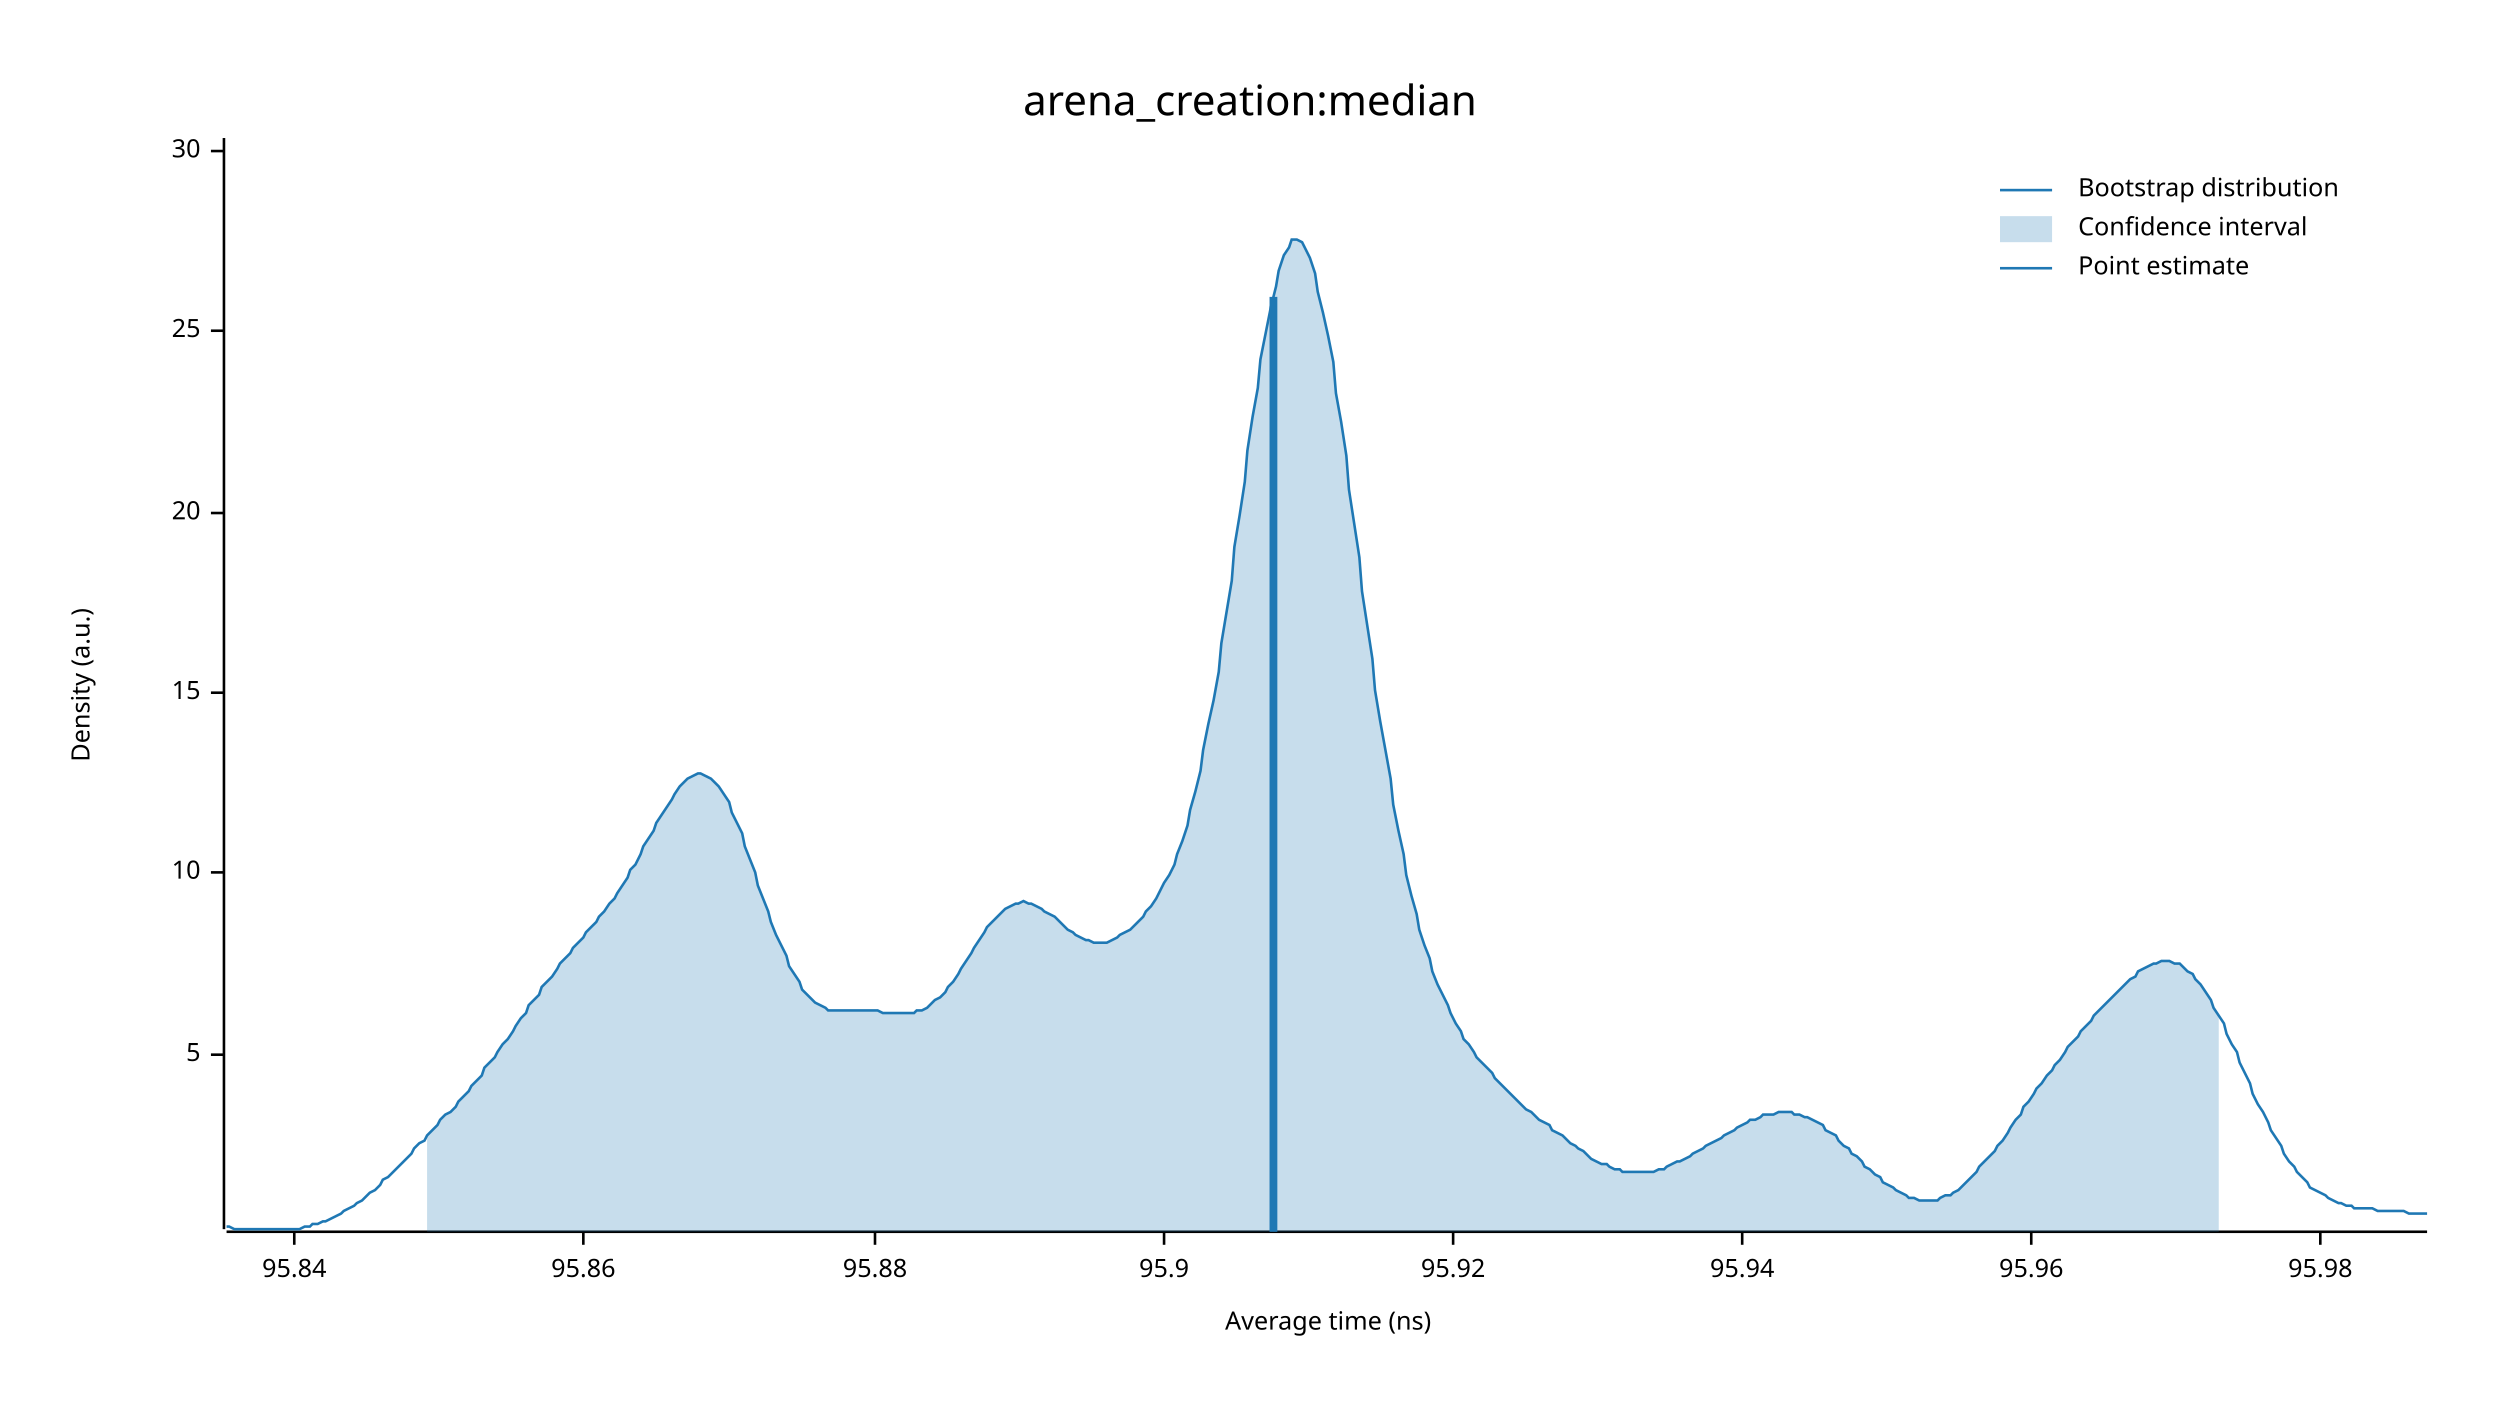
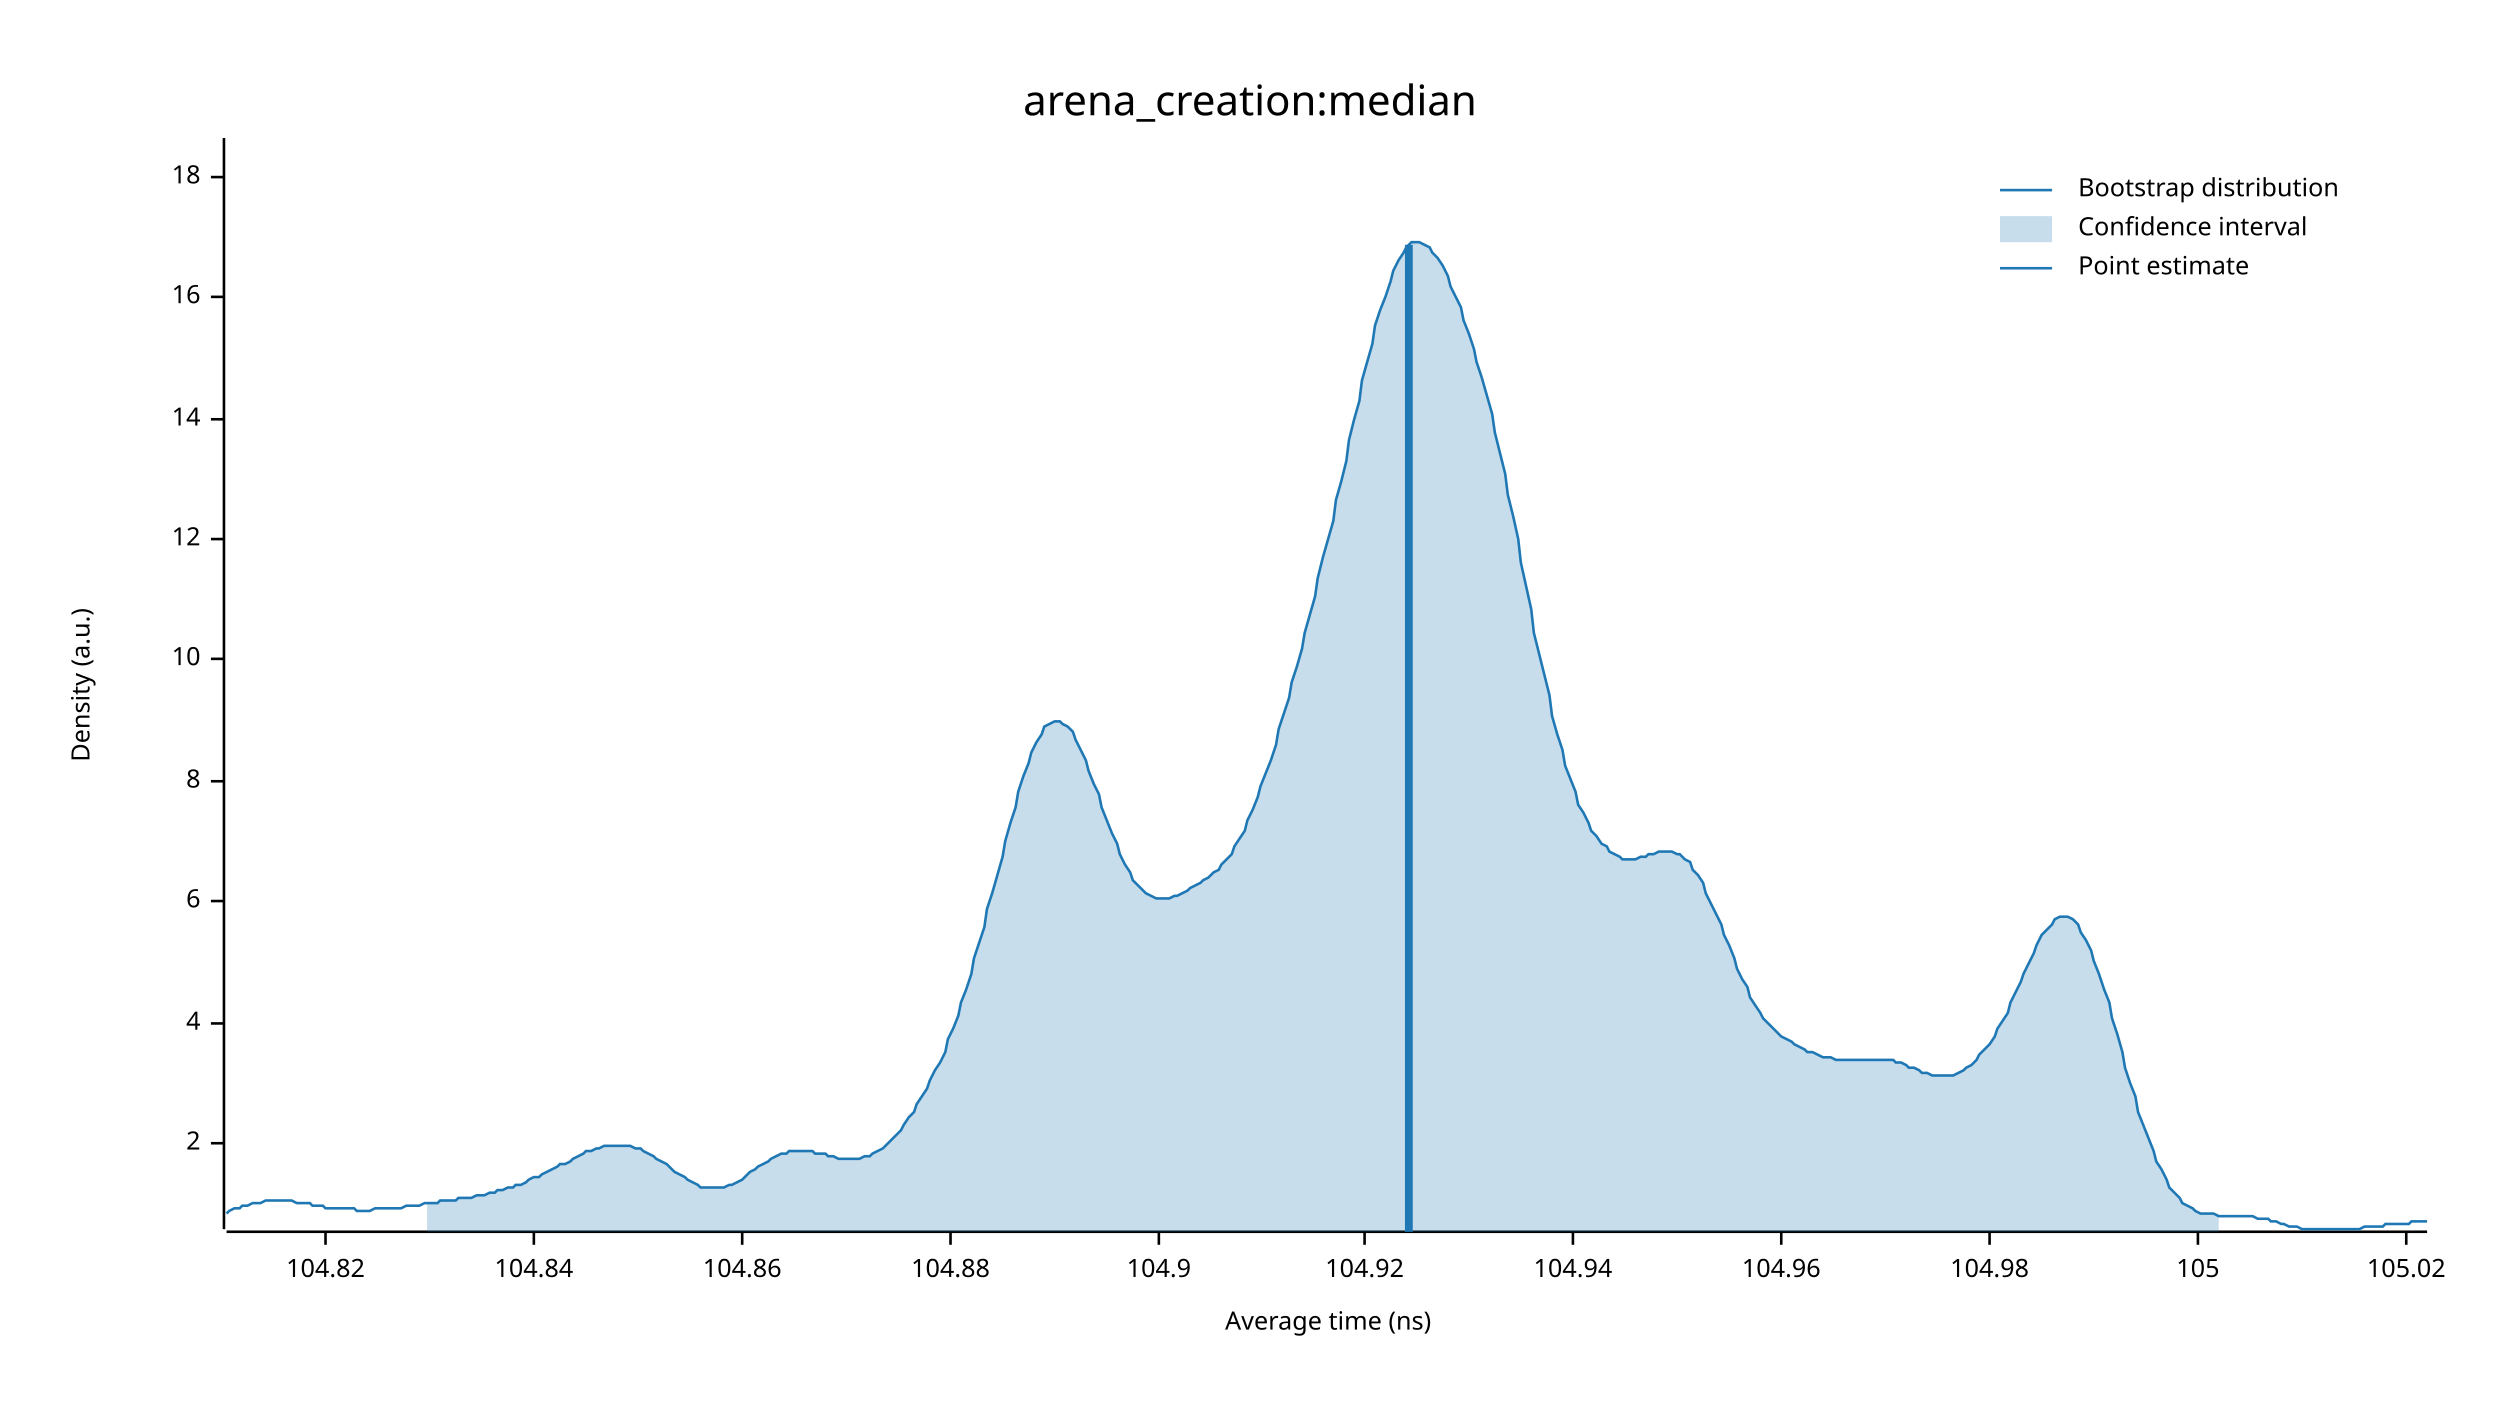
<svg xmlns="http://www.w3.org/2000/svg" width="960" height="540" viewBox="0 0 960 540">
  <text x="480" y="32" dy="0.76em" text-anchor="middle" font-family="sans-serif" font-size="16.129" opacity="1" fill="#000000">
arena_creation:median
</text>
  <text x="27" y="263" dy="0.76em" text-anchor="middle" font-family="sans-serif" font-size="9.677" opacity="1" fill="#000000" transform="rotate(270, 27, 263)">
Density (a.u.)
</text>
  <text x="510" y="513" dy="-0.5ex" text-anchor="middle" font-family="sans-serif" font-size="9.677" opacity="1" fill="#000000">
Average time (ns)
</text>
  <polyline fill="none" opacity="1" stroke="#000000" stroke-width="1" points="86,53 86,472 " />
-   <text x="77" y="405" dy="0.5ex" text-anchor="end" font-family="sans-serif" font-size="9.677" opacity="1" fill="#000000">
- 5
+   <text x="77" y="439" dy="0.5ex" text-anchor="end" font-family="sans-serif" font-size="9.677" opacity="1" fill="#000000">
+ 2
</text>
-   <polyline fill="none" opacity="1" stroke="#000000" stroke-width="1" points="81,405 86,405 " />
-   <text x="77" y="335" dy="0.5ex" text-anchor="end" font-family="sans-serif" font-size="9.677" opacity="1" fill="#000000">
+   <polyline fill="none" opacity="1" stroke="#000000" stroke-width="1" points="81,439 86,439 " />
+   <text x="77" y="393" dy="0.5ex" text-anchor="end" font-family="sans-serif" font-size="9.677" opacity="1" fill="#000000">
+ 4
+ </text>
+   <polyline fill="none" opacity="1" stroke="#000000" stroke-width="1" points="81,393 86,393 " />
+   <text x="77" y="346" dy="0.5ex" text-anchor="end" font-family="sans-serif" font-size="9.677" opacity="1" fill="#000000">
+ 6
+ </text>
+   <polyline fill="none" opacity="1" stroke="#000000" stroke-width="1" points="81,346 86,346 " />
+   <text x="77" y="300" dy="0.5ex" text-anchor="end" font-family="sans-serif" font-size="9.677" opacity="1" fill="#000000">
+ 8
+ </text>
+   <polyline fill="none" opacity="1" stroke="#000000" stroke-width="1" points="81,300 86,300 " />
+   <text x="77" y="253" dy="0.5ex" text-anchor="end" font-family="sans-serif" font-size="9.677" opacity="1" fill="#000000">
10
</text>
-   <polyline fill="none" opacity="1" stroke="#000000" stroke-width="1" points="81,335 86,335 " />
-   <text x="77" y="266" dy="0.5ex" text-anchor="end" font-family="sans-serif" font-size="9.677" opacity="1" fill="#000000">
- 15
+   <polyline fill="none" opacity="1" stroke="#000000" stroke-width="1" points="81,253 86,253 " />
+   <text x="77" y="207" dy="0.5ex" text-anchor="end" font-family="sans-serif" font-size="9.677" opacity="1" fill="#000000">
+ 12
</text>
-   <polyline fill="none" opacity="1" stroke="#000000" stroke-width="1" points="81,266 86,266 " />
-   <text x="77" y="197" dy="0.5ex" text-anchor="end" font-family="sans-serif" font-size="9.677" opacity="1" fill="#000000">
- 20
+   <polyline fill="none" opacity="1" stroke="#000000" stroke-width="1" points="81,207 86,207 " />
+   <text x="77" y="161" dy="0.5ex" text-anchor="end" font-family="sans-serif" font-size="9.677" opacity="1" fill="#000000">
+ 14
</text>
-   <polyline fill="none" opacity="1" stroke="#000000" stroke-width="1" points="81,197 86,197 " />
-   <text x="77" y="127" dy="0.5ex" text-anchor="end" font-family="sans-serif" font-size="9.677" opacity="1" fill="#000000">
- 25
+   <polyline fill="none" opacity="1" stroke="#000000" stroke-width="1" points="81,161 86,161 " />
+   <text x="77" y="114" dy="0.5ex" text-anchor="end" font-family="sans-serif" font-size="9.677" opacity="1" fill="#000000">
+ 16
</text>
-   <polyline fill="none" opacity="1" stroke="#000000" stroke-width="1" points="81,127 86,127 " />
-   <text x="77" y="58" dy="0.5ex" text-anchor="end" font-family="sans-serif" font-size="9.677" opacity="1" fill="#000000">
- 30
+   <polyline fill="none" opacity="1" stroke="#000000" stroke-width="1" points="81,114 86,114 " />
+   <text x="77" y="68" dy="0.5ex" text-anchor="end" font-family="sans-serif" font-size="9.677" opacity="1" fill="#000000">
+ 18
</text>
-   <polyline fill="none" opacity="1" stroke="#000000" stroke-width="1" points="81,58 86,58 " />
+   <polyline fill="none" opacity="1" stroke="#000000" stroke-width="1" points="81,68 86,68 " />
  <polyline fill="none" opacity="1" stroke="#000000" stroke-width="1" points="87,473 932,473 " />
-   <text x="113" y="483" dy="0.76em" text-anchor="middle" font-family="sans-serif" font-size="9.677" opacity="1" fill="#000000">
- 95.84
+   <text x="125" y="483" dy="0.76em" text-anchor="middle" font-family="sans-serif" font-size="9.677" opacity="1" fill="#000000">
+ 104.82
</text>
-   <polyline fill="none" opacity="1" stroke="#000000" stroke-width="1" points="113,473 113,478 " />
-   <text x="224" y="483" dy="0.76em" text-anchor="middle" font-family="sans-serif" font-size="9.677" opacity="1" fill="#000000">
- 95.86
+   <polyline fill="none" opacity="1" stroke="#000000" stroke-width="1" points="125,473 125,478 " />
+   <text x="205" y="483" dy="0.76em" text-anchor="middle" font-family="sans-serif" font-size="9.677" opacity="1" fill="#000000">
+ 104.84
</text>
-   <polyline fill="none" opacity="1" stroke="#000000" stroke-width="1" points="224,473 224,478 " />
-   <text x="336" y="483" dy="0.76em" text-anchor="middle" font-family="sans-serif" font-size="9.677" opacity="1" fill="#000000">
- 95.88
+   <polyline fill="none" opacity="1" stroke="#000000" stroke-width="1" points="205,473 205,478 " />
+   <text x="285" y="483" dy="0.76em" text-anchor="middle" font-family="sans-serif" font-size="9.677" opacity="1" fill="#000000">
+ 104.86
</text>
-   <polyline fill="none" opacity="1" stroke="#000000" stroke-width="1" points="336,473 336,478 " />
-   <text x="447" y="483" dy="0.76em" text-anchor="middle" font-family="sans-serif" font-size="9.677" opacity="1" fill="#000000">
- 95.9
+   <polyline fill="none" opacity="1" stroke="#000000" stroke-width="1" points="285,473 285,478 " />
+   <text x="365" y="483" dy="0.76em" text-anchor="middle" font-family="sans-serif" font-size="9.677" opacity="1" fill="#000000">
+ 104.88
</text>
-   <polyline fill="none" opacity="1" stroke="#000000" stroke-width="1" points="447,473 447,478 " />
-   <text x="558" y="483" dy="0.76em" text-anchor="middle" font-family="sans-serif" font-size="9.677" opacity="1" fill="#000000">
- 95.92
+   <polyline fill="none" opacity="1" stroke="#000000" stroke-width="1" points="365,473 365,478 " />
+   <text x="445" y="483" dy="0.76em" text-anchor="middle" font-family="sans-serif" font-size="9.677" opacity="1" fill="#000000">
+ 104.9
</text>
-   <polyline fill="none" opacity="1" stroke="#000000" stroke-width="1" points="558,473 558,478 " />
-   <text x="669" y="483" dy="0.76em" text-anchor="middle" font-family="sans-serif" font-size="9.677" opacity="1" fill="#000000">
- 95.94
+   <polyline fill="none" opacity="1" stroke="#000000" stroke-width="1" points="445,473 445,478 " />
+   <text x="524" y="483" dy="0.76em" text-anchor="middle" font-family="sans-serif" font-size="9.677" opacity="1" fill="#000000">
+ 104.92
</text>
-   <polyline fill="none" opacity="1" stroke="#000000" stroke-width="1" points="669,473 669,478 " />
-   <text x="780" y="483" dy="0.76em" text-anchor="middle" font-family="sans-serif" font-size="9.677" opacity="1" fill="#000000">
- 95.96
+   <polyline fill="none" opacity="1" stroke="#000000" stroke-width="1" points="524,473 524,478 " />
+   <text x="604" y="483" dy="0.76em" text-anchor="middle" font-family="sans-serif" font-size="9.677" opacity="1" fill="#000000">
+ 104.94
</text>
-   <polyline fill="none" opacity="1" stroke="#000000" stroke-width="1" points="780,473 780,478 " />
-   <text x="891" y="483" dy="0.76em" text-anchor="middle" font-family="sans-serif" font-size="9.677" opacity="1" fill="#000000">
- 95.98
+   <polyline fill="none" opacity="1" stroke="#000000" stroke-width="1" points="604,473 604,478 " />
+   <text x="684" y="483" dy="0.76em" text-anchor="middle" font-family="sans-serif" font-size="9.677" opacity="1" fill="#000000">
+ 104.96
</text>
-   <polyline fill="none" opacity="1" stroke="#000000" stroke-width="1" points="891,473 891,478 " />
-   <polyline fill="none" opacity="1" stroke="#1F78B4" stroke-width="1" points="87,471 88,471 90,472 92,472 93,472 95,472 97,472 98,472 100,472 102,472 103,472 105,472 107,472 109,472 110,472 112,472 114,472 115,472 117,471 119,471 120,470 122,470 124,469 125,469 127,468 129,467 131,466 132,465 134,464 136,463 137,462 139,461 141,459 142,458 144,457 146,455 147,453 149,452 151,450 153,448 154,447 156,445 158,443 159,441 161,439 163,438 164,436 166,434 168,432 169,430 171,428 173,427 175,425 176,423 178,421 180,419 181,417 183,415 185,413 186,410 188,408 190,406 191,404 193,401 195,399 197,396 198,394 200,391 202,389 203,386 205,384 207,382 208,379 210,377 212,375 214,372 215,370 217,368 219,366 220,364 222,362 224,360 225,358 227,356 229,354 230,352 232,350 234,347 236,345 237,343 239,340 241,337 242,334 244,332 246,328 247,325 249,322 251,319 252,316 254,313 256,310 258,307 259,305 261,302 263,300 264,299 266,298 268,297 269,297 271,298 273,299 274,300 276,302 278,305 280,308 281,312 283,316 285,320 286,325 288,330 290,335 291,340 293,345 295,350 296,354 298,359 300,363 302,367 303,371 305,374 307,377 308,380 310,382 312,384 313,385 315,386 317,387 318,388 320,388 322,388 324,388 325,388 327,388 329,388 330,388 332,388 334,388 335,388 337,388 339,389 341,389 342,389 344,389 346,389 347,389 349,389 351,389 352,388 354,388 356,387 357,386 359,384 361,383 363,381 364,379 366,377 368,374 369,372 371,369 373,366 374,364 376,361 378,358 379,356 381,354 383,352 385,350 386,349 388,348 390,347 391,347 393,346 395,347 396,347 398,348 400,349 401,350 403,351 405,352 407,354 408,355 410,357 412,358 413,359 415,360 417,361 418,361 420,362 422,362 423,362 425,362 427,361 429,360 430,359 432,358 434,357 435,356 437,354 439,352 440,350 442,348 444,345 445,343 447,339 449,336 451,332 452,328 454,323 456,317 457,311 459,304 461,296 462,288 464,278 466,269 468,258 469,247 471,235 473,223 474,210 476,198 478,185 479,173 481,160 483,149 484,138 486,128 488,118 490,110 491,104 493,98 495,95 496,92 498,92 500,93 501,95 503,99 505,105 506,112 508,120 510,129 512,139 513,151 515,162 517,175 518,188 520,201 522,214 523,227 525,240 527,253 528,265 530,277 532,288 534,299 535,309 537,319 539,328 540,336 542,344 544,351 545,357 547,363 549,368 550,373 552,378 554,382 556,386 557,389 559,393 561,396 562,399 564,401 566,404 567,406 569,408 571,410 573,412 574,414 576,416 578,418 579,419 581,421 583,423 584,424 586,426 588,427 589,428 591,430 593,431 595,432 596,434 598,435 600,436 601,437 603,439 605,440 606,441 608,442 610,444 611,445 613,446 615,447 617,447 618,448 620,449 622,449 623,450 625,450 627,450 628,450 630,450 632,450 633,450 635,450 637,449 639,449 640,448 642,447 644,446 645,446 647,445 649,444 650,443 652,442 654,441 655,440 657,439 659,438 661,437 662,436 664,435 666,434 667,433 669,432 671,431 672,430 674,430 676,429 677,428 679,428 681,428 683,427 684,427 686,427 688,427 689,428 691,428 693,429 694,429 696,430 698,431 700,432 701,434 703,435 705,436 706,438 708,440 710,441 711,443 713,444 715,446 716,448 718,449 720,451 722,452 723,454 725,455 727,456 728,457 730,458 732,459 733,460 735,460 737,461 738,461 740,461 742,461 744,461 745,460 747,459 749,459 750,458 752,457 754,455 755,454 757,452 759,450 760,448 762,446 764,444 766,442 767,440 769,438 771,435 772,433 774,430 776,428 777,425 779,423 781,420 782,418 784,416 786,413 788,411 789,409 791,407 793,404 794,402 796,400 798,398 799,396 801,394 803,392 804,390 806,388 808,386 810,384 811,383 813,381 815,379 816,378 818,376 820,375 821,373 823,372 825,371 827,370 828,370 830,369 832,369 833,369 835,370 837,370 838,371 840,373 842,374 843,376 845,378 847,381 849,384 850,387 852,390 854,393 855,397 857,401 859,404 860,408 862,412 864,416 865,420 867,424 869,427 871,431 872,434 874,437 876,440 877,443 879,446 881,448 882,450 884,452 886,454 887,456 889,457 891,458 893,459 894,460 896,461 898,462 899,462 901,463 903,463 904,464 906,464 908,464 909,464 911,464 913,465 915,465 916,465 918,465 920,465 921,465 923,465 925,466 926,466 928,466 930,466 932,466 " />
-   <polygon opacity="0.25" fill="#1F78B4" points="164,436 166,434 168,432 169,430 171,428 173,427 175,425 176,423 178,421 180,419 181,417 183,415 185,413 186,410 188,408 190,406 191,404 193,401 195,399 197,396 198,394 200,391 202,389 203,386 205,384 207,382 208,379 210,377 212,375 214,372 215,370 217,368 219,366 220,364 222,362 224,360 225,358 227,356 229,354 230,352 232,350 234,347 236,345 237,343 239,340 241,337 242,334 244,332 246,328 247,325 249,322 251,319 252,316 254,313 256,310 258,307 259,305 261,302 263,300 264,299 266,298 268,297 269,297 271,298 273,299 274,300 276,302 278,305 280,308 281,312 283,316 285,320 286,325 288,330 290,335 291,340 293,345 295,350 296,354 298,359 300,363 302,367 303,371 305,374 307,377 308,380 310,382 312,384 313,385 315,386 317,387 318,388 320,388 322,388 324,388 325,388 327,388 329,388 330,388 332,388 334,388 335,388 337,388 339,389 341,389 342,389 344,389 346,389 347,389 349,389 351,389 352,388 354,388 356,387 357,386 359,384 361,383 363,381 364,379 366,377 368,374 369,372 371,369 373,366 374,364 376,361 378,358 379,356 381,354 383,352 385,350 386,349 388,348 390,347 391,347 393,346 395,347 396,347 398,348 400,349 401,350 403,351 405,352 407,354 408,355 410,357 412,358 413,359 415,360 417,361 418,361 420,362 422,362 423,362 425,362 427,361 429,360 430,359 432,358 434,357 435,356 437,354 439,352 440,350 442,348 444,345 445,343 447,339 449,336 451,332 452,328 454,323 456,317 457,311 459,304 461,296 462,288 464,278 466,269 468,258 469,247 471,235 473,223 474,210 476,198 478,185 479,173 481,160 483,149 484,138 486,128 488,118 490,110 491,104 493,98 495,95 496,92 498,92 500,93 501,95 503,99 505,105 506,112 508,120 510,129 512,139 513,151 515,162 517,175 518,188 520,201 522,214 523,227 525,240 527,253 528,265 530,277 532,288 534,299 535,309 537,319 539,328 540,336 542,344 544,351 545,357 547,363 549,368 550,373 552,378 554,382 556,386 557,389 559,393 561,396 562,399 564,401 566,404 567,406 569,408 571,410 573,412 574,414 576,416 578,418 579,419 581,421 583,423 584,424 586,426 588,427 589,428 591,430 593,431 595,432 596,434 598,435 600,436 601,437 603,439 605,440 606,441 608,442 610,444 611,445 613,446 615,447 617,447 618,448 620,449 622,449 623,450 625,450 627,450 628,450 630,450 632,450 633,450 635,450 637,449 639,449 640,448 642,447 644,446 645,446 647,445 649,444 650,443 652,442 654,441 655,440 657,439 659,438 661,437 662,436 664,435 666,434 667,433 669,432 671,431 672,430 674,430 676,429 677,428 679,428 681,428 683,427 684,427 686,427 688,427 689,428 691,428 693,429 694,429 696,430 698,431 700,432 701,434 703,435 705,436 706,438 708,440 710,441 711,443 713,444 715,446 716,448 718,449 720,451 722,452 723,454 725,455 727,456 728,457 730,458 732,459 733,460 735,460 737,461 738,461 740,461 742,461 744,461 745,460 747,459 749,459 750,458 752,457 754,455 755,454 757,452 759,450 760,448 762,446 764,444 766,442 767,440 769,438 771,435 772,433 774,430 776,428 777,425 779,423 781,420 782,418 784,416 786,413 788,411 789,409 791,407 793,404 794,402 796,400 798,398 799,396 801,394 803,392 804,390 806,388 808,386 810,384 811,383 813,381 815,379 816,378 818,376 820,375 821,373 823,372 825,371 827,370 828,370 830,369 832,369 833,369 835,370 837,370 838,371 840,373 842,374 843,376 845,378 847,381 849,384 850,387 852,390 852,473 164,473 " />
-   <polyline fill="none" opacity="1" stroke="#1F78B4" stroke-width="3" points="489,473 489,114 " />
+   <polyline fill="none" opacity="1" stroke="#000000" stroke-width="1" points="684,473 684,478 " />
+   <text x="764" y="483" dy="0.76em" text-anchor="middle" font-family="sans-serif" font-size="9.677" opacity="1" fill="#000000">
+ 104.98
+ </text>
+   <polyline fill="none" opacity="1" stroke="#000000" stroke-width="1" points="764,473 764,478 " />
+   <text x="844" y="483" dy="0.76em" text-anchor="middle" font-family="sans-serif" font-size="9.677" opacity="1" fill="#000000">
+ 105
+ </text>
+   <polyline fill="none" opacity="1" stroke="#000000" stroke-width="1" points="844,473 844,478 " />
+   <text x="924" y="483" dy="0.76em" text-anchor="middle" font-family="sans-serif" font-size="9.677" opacity="1" fill="#000000">
+ 105.02
+ </text>
+   <polyline fill="none" opacity="1" stroke="#000000" stroke-width="1" points="924,473 924,478 " />
+   <polyline fill="none" opacity="1" stroke="#1F78B4" stroke-width="1" points="87,466 88,465 90,464 92,464 93,463 95,463 97,462 98,462 100,462 102,461 103,461 105,461 107,461 109,461 110,461 112,461 114,462 115,462 117,462 119,462 120,463 122,463 124,463 125,464 127,464 129,464 131,464 132,464 134,464 136,464 137,465 139,465 141,465 142,465 144,464 146,464 147,464 149,464 151,464 153,464 154,464 156,463 158,463 159,463 161,463 163,462 164,462 166,462 168,462 169,461 171,461 173,461 175,461 176,460 178,460 180,460 181,460 183,459 185,459 186,459 188,458 190,458 191,457 193,457 195,456 197,456 198,455 200,455 202,454 203,453 205,452 207,452 208,451 210,450 212,449 214,448 215,447 217,447 219,446 220,445 222,444 224,443 225,442 227,442 229,441 230,441 232,440 234,440 236,440 237,440 239,440 241,440 242,440 244,441 246,441 247,442 249,443 251,444 252,445 254,446 256,447 258,449 259,450 261,451 263,452 264,453 266,454 268,455 269,456 271,456 273,456 274,456 276,456 278,456 280,455 281,455 283,454 285,453 286,452 288,450 290,449 291,448 293,447 295,446 296,445 298,444 300,443 302,443 303,442 305,442 307,442 308,442 310,442 312,442 313,443 315,443 317,443 318,444 320,444 322,445 324,445 325,445 327,445 329,445 330,445 332,444 334,444 335,443 337,442 339,441 341,439 342,438 344,436 346,434 347,432 349,429 351,427 352,424 354,421 356,418 357,415 359,411 361,408 363,404 364,399 366,395 368,390 369,385 371,380 373,374 374,368 376,362 378,356 379,349 381,343 383,336 385,329 386,323 388,316 390,310 391,304 393,298 395,293 396,289 398,285 400,282 401,279 403,278 405,277 407,277 408,278 410,279 412,281 413,284 415,288 417,292 418,296 420,301 422,305 423,310 425,315 427,320 429,324 430,328 432,332 434,335 435,338 437,340 439,342 440,343 442,344 444,345 445,345 447,345 449,345 451,344 452,344 454,343 456,342 457,341 459,340 461,339 462,338 464,337 466,335 468,334 469,332 471,330 473,328 474,325 476,322 478,319 479,315 481,311 483,306 484,302 486,297 488,292 490,286 491,280 493,274 495,268 496,262 498,256 500,249 501,243 503,236 505,229 506,222 508,214 510,207 512,200 513,192 515,185 517,177 518,169 520,161 522,154 523,146 525,139 527,132 528,125 530,119 532,114 534,108 535,104 537,100 539,97 540,95 542,93 544,93 545,93 547,94 549,95 550,97 552,99 554,102 556,106 557,110 559,114 561,118 562,123 564,128 566,134 567,139 569,145 571,152 573,159 574,166 576,174 578,182 579,190 581,198 583,207 584,216 586,225 588,234 589,243 591,251 593,259 595,267 596,275 598,282 600,288 601,294 603,299 605,304 606,309 608,312 610,316 611,319 613,321 615,324 617,325 618,327 620,328 622,329 623,330 625,330 627,330 628,330 630,329 632,329 633,328 635,328 637,327 639,327 640,327 642,327 644,328 645,328 647,330 649,331 650,334 652,336 654,339 655,343 657,347 659,351 661,355 662,359 664,363 666,368 667,372 669,376 671,379 672,383 674,386 676,389 677,391 679,393 681,395 683,397 684,398 686,399 688,400 689,401 691,402 693,403 694,404 696,404 698,405 700,406 701,406 703,406 705,407 706,407 708,407 710,407 711,407 713,407 715,407 716,407 718,407 720,407 722,407 723,407 725,407 727,407 728,408 730,408 732,409 733,410 735,410 737,411 738,412 740,412 742,413 744,413 745,413 747,413 749,413 750,413 752,412 754,411 755,410 757,409 759,407 760,405 762,403 764,401 766,398 767,395 769,392 771,389 772,385 774,381 776,377 777,374 779,370 781,366 782,363 784,359 786,357 788,355 789,353 791,352 793,352 794,352 796,353 798,355 799,358 801,361 803,365 804,369 806,374 808,380 810,385 811,391 813,397 815,404 816,410 818,416 820,421 821,427 823,432 825,437 827,442 828,446 830,449 832,453 833,456 835,458 837,460 838,462 840,463 842,464 843,465 845,466 847,466 849,466 850,466 852,467 854,467 855,467 857,467 859,467 860,467 862,467 864,467 865,467 867,468 869,468 871,468 872,469 874,469 876,470 877,470 879,471 881,471 882,471 884,472 886,472 887,472 889,472 891,472 893,472 894,472 896,472 898,472 899,472 901,472 903,472 904,472 906,472 908,471 909,471 911,471 913,471 915,471 916,470 918,470 920,470 921,470 923,470 925,470 926,469 928,469 930,469 932,469 " />
+   <polygon opacity="0.25" fill="#1F78B4" points="164,462 166,462 168,462 169,461 171,461 173,461 175,461 176,460 178,460 180,460 181,460 183,459 185,459 186,459 188,458 190,458 191,457 193,457 195,456 197,456 198,455 200,455 202,454 203,453 205,452 207,452 208,451 210,450 212,449 214,448 215,447 217,447 219,446 220,445 222,444 224,443 225,442 227,442 229,441 230,441 232,440 234,440 236,440 237,440 239,440 241,440 242,440 244,441 246,441 247,442 249,443 251,444 252,445 254,446 256,447 258,449 259,450 261,451 263,452 264,453 266,454 268,455 269,456 271,456 273,456 274,456 276,456 278,456 280,455 281,455 283,454 285,453 286,452 288,450 290,449 291,448 293,447 295,446 296,445 298,444 300,443 302,443 303,442 305,442 307,442 308,442 310,442 312,442 313,443 315,443 317,443 318,444 320,444 322,445 324,445 325,445 327,445 329,445 330,445 332,444 334,444 335,443 337,442 339,441 341,439 342,438 344,436 346,434 347,432 349,429 351,427 352,424 354,421 356,418 357,415 359,411 361,408 363,404 364,399 366,395 368,390 369,385 371,380 373,374 374,368 376,362 378,356 379,349 381,343 383,336 385,329 386,323 388,316 390,310 391,304 393,298 395,293 396,289 398,285 400,282 401,279 403,278 405,277 407,277 408,278 410,279 412,281 413,284 415,288 417,292 418,296 420,301 422,305 423,310 425,315 427,320 429,324 430,328 432,332 434,335 435,338 437,340 439,342 440,343 442,344 444,345 445,345 447,345 449,345 451,344 452,344 454,343 456,342 457,341 459,340 461,339 462,338 464,337 466,335 468,334 469,332 471,330 473,328 474,325 476,322 478,319 479,315 481,311 483,306 484,302 486,297 488,292 490,286 491,280 493,274 495,268 496,262 498,256 500,249 501,243 503,236 505,229 506,222 508,214 510,207 512,200 513,192 515,185 517,177 518,169 520,161 522,154 523,146 525,139 527,132 528,125 530,119 532,114 534,108 535,104 537,100 539,97 540,95 542,93 544,93 545,93 547,94 549,95 550,97 552,99 554,102 556,106 557,110 559,114 561,118 562,123 564,128 566,134 567,139 569,145 571,152 573,159 574,166 576,174 578,182 579,190 581,198 583,207 584,216 586,225 588,234 589,243 591,251 593,259 595,267 596,275 598,282 600,288 601,294 603,299 605,304 606,309 608,312 610,316 611,319 613,321 615,324 617,325 618,327 620,328 622,329 623,330 625,330 627,330 628,330 630,329 632,329 633,328 635,328 637,327 639,327 640,327 642,327 644,328 645,328 647,330 649,331 650,334 652,336 654,339 655,343 657,347 659,351 661,355 662,359 664,363 666,368 667,372 669,376 671,379 672,383 674,386 676,389 677,391 679,393 681,395 683,397 684,398 686,399 688,400 689,401 691,402 693,403 694,404 696,404 698,405 700,406 701,406 703,406 705,407 706,407 708,407 710,407 711,407 713,407 715,407 716,407 718,407 720,407 722,407 723,407 725,407 727,407 728,408 730,408 732,409 733,410 735,410 737,411 738,412 740,412 742,413 744,413 745,413 747,413 749,413 750,413 752,412 754,411 755,410 757,409 759,407 760,405 762,403 764,401 766,398 767,395 769,392 771,389 772,385 774,381 776,377 777,374 779,370 781,366 782,363 784,359 786,357 788,355 789,353 791,352 793,352 794,352 796,353 798,355 799,358 801,361 803,365 804,369 806,374 808,380 810,385 811,391 813,397 815,404 816,410 818,416 820,421 821,427 823,432 825,437 827,442 828,446 830,449 832,453 833,456 835,458 837,460 838,462 840,463 842,464 843,465 845,466 847,466 849,466 850,466 852,467 852,473 164,473 " />
+   <polyline fill="none" opacity="1" stroke="#1F78B4" stroke-width="3" points="541,473 541,94 " />
  <text x="798" y="68" dy="0.76em" text-anchor="start" font-family="sans-serif" font-size="9.677" opacity="1" fill="#000000">
Bootstrap distribution
</text>
  <text x="798" y="83" dy="0.76em" text-anchor="start" font-family="sans-serif" font-size="9.677" opacity="1" fill="#000000">
Confidence interval
</text>
  <text x="798" y="98" dy="0.76em" text-anchor="start" font-family="sans-serif" font-size="9.677" opacity="1" fill="#000000">
Point estimate
</text>
  <polyline fill="none" opacity="1" stroke="#1F78B4" stroke-width="1" points="768,73 788,73 " />
  <rect x="768" y="83" width="20" height="10" opacity="0.25" fill="#1F78B4" stroke="none" />
  <polyline fill="none" opacity="1" stroke="#1F78B4" stroke-width="1" points="768,103 788,103 " />
</svg>
